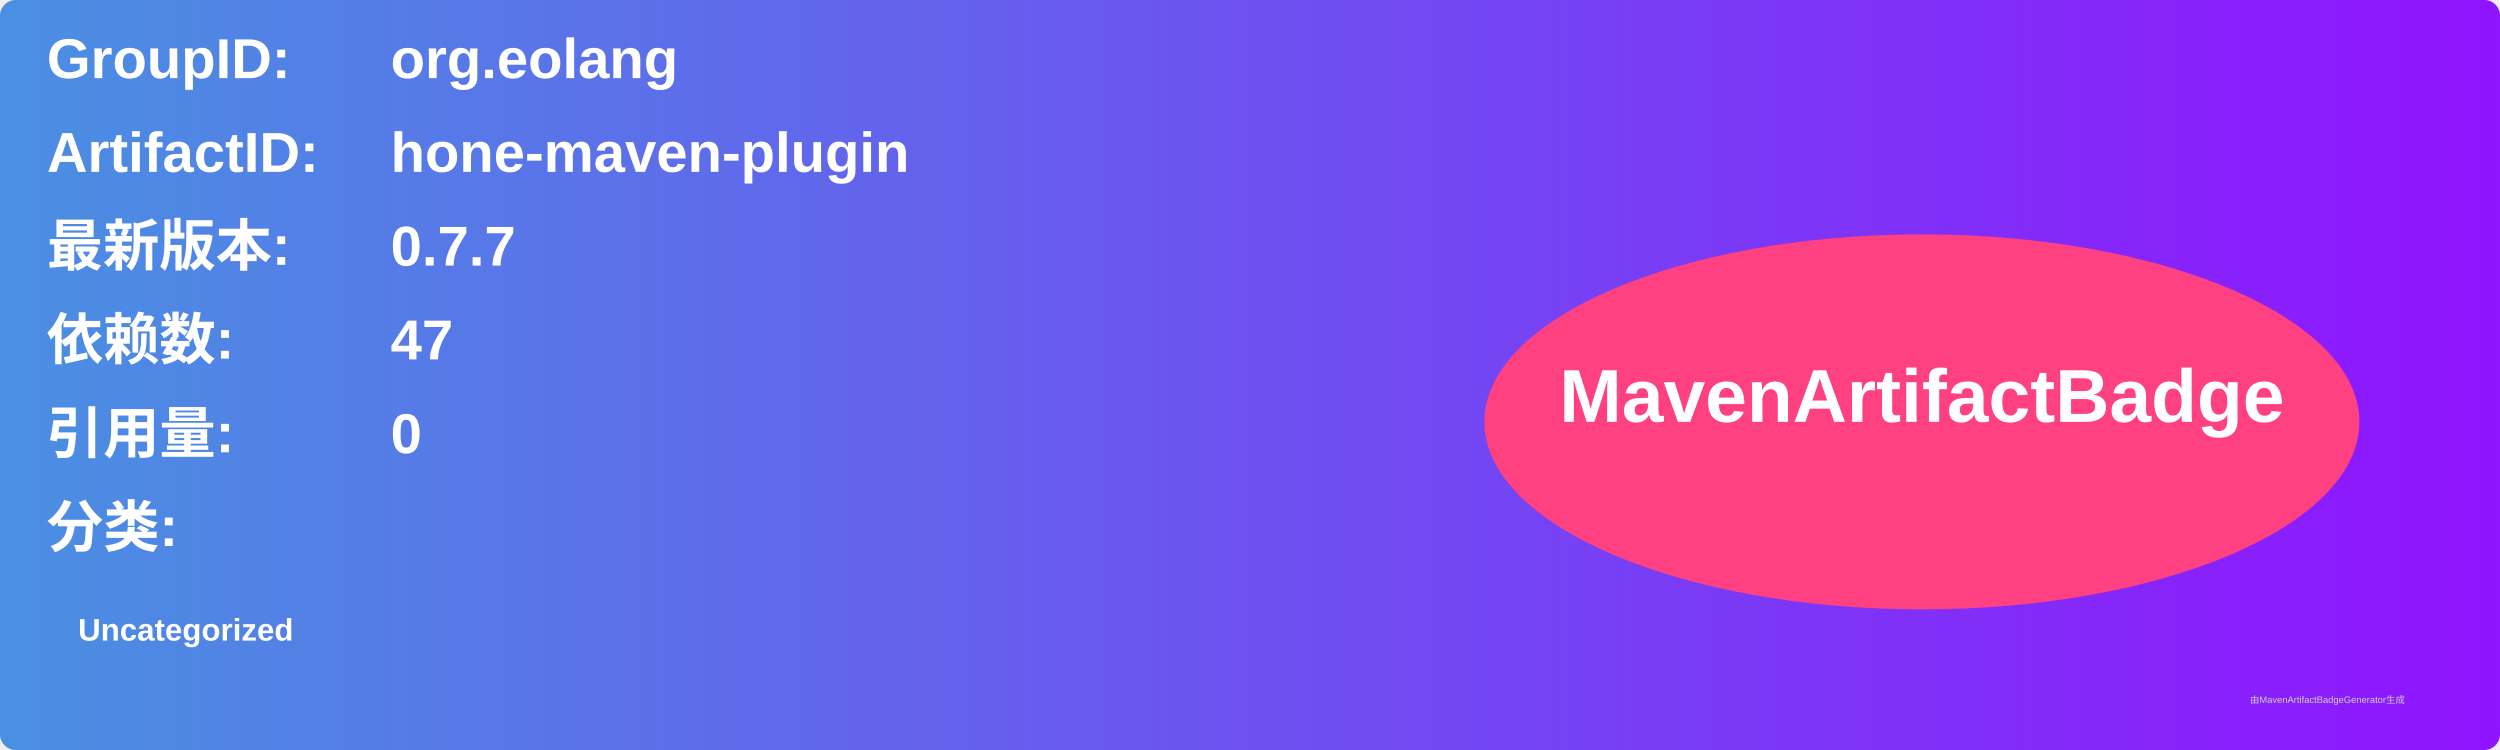
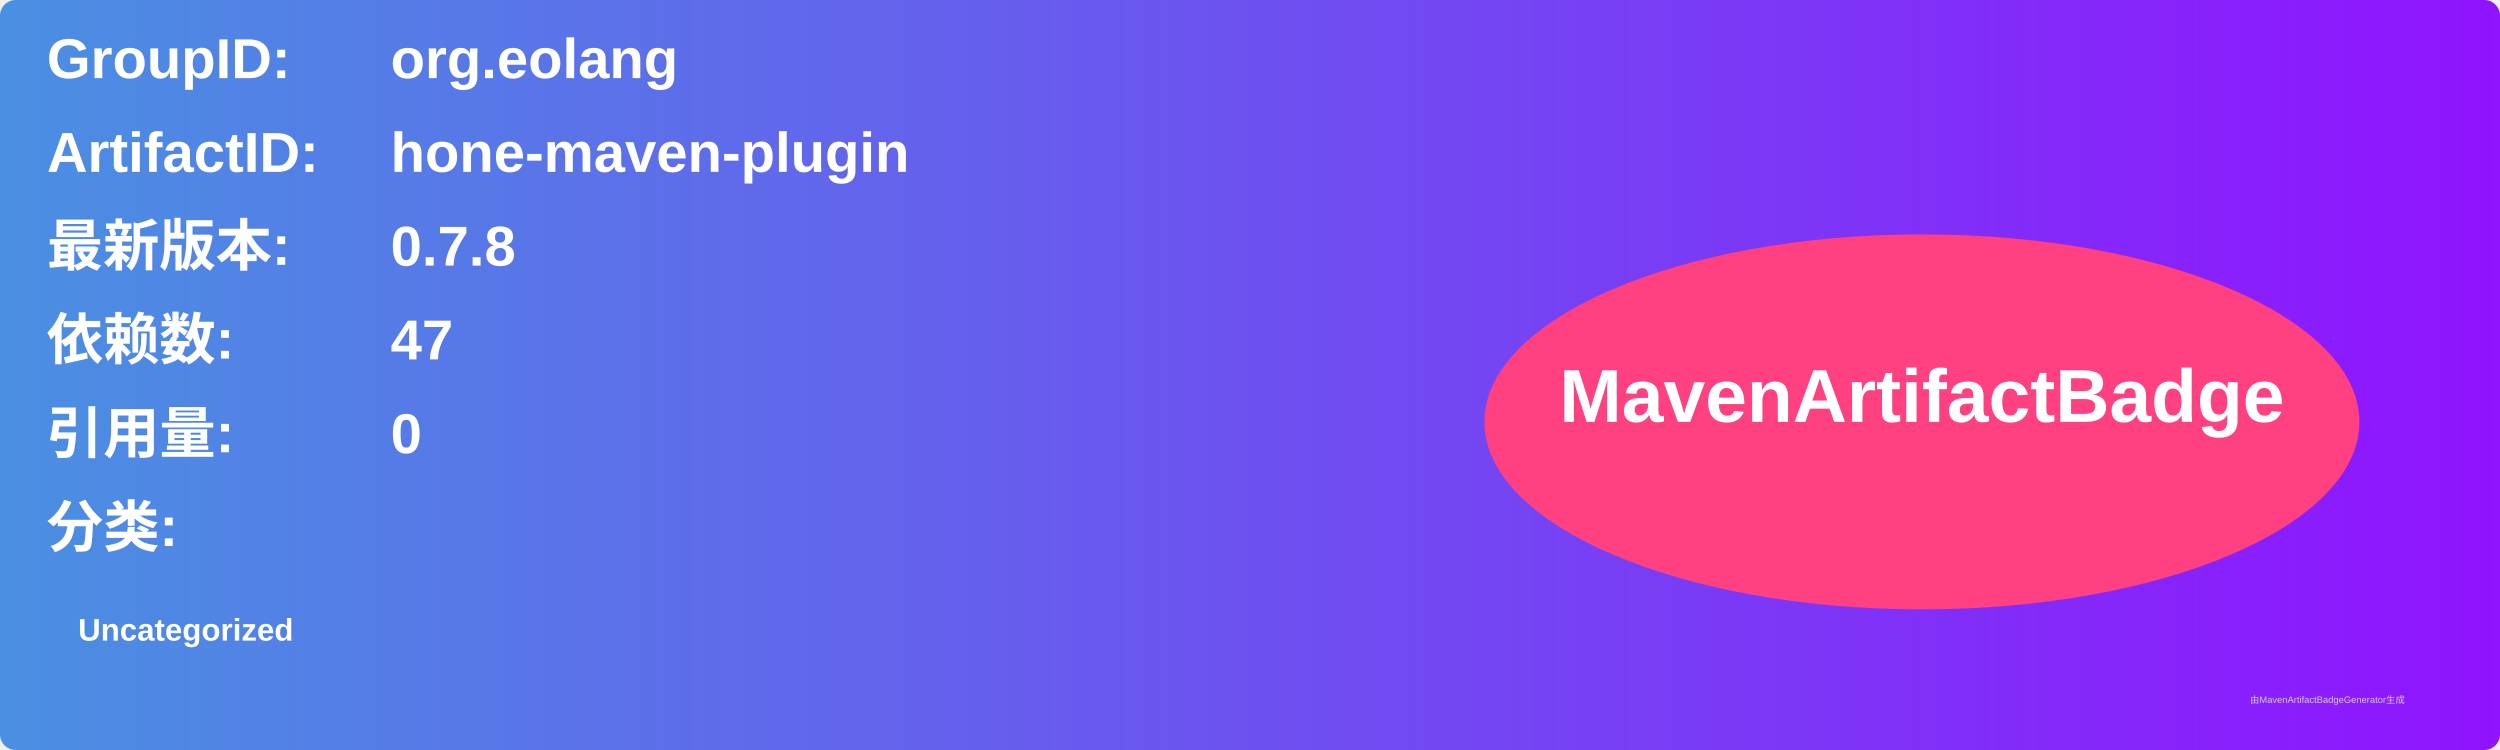
<svg xmlns="http://www.w3.org/2000/svg" width="800" height="240" viewBox="0 0 800 240">
  <linearGradient id="grad" x1="0%" y1="0%" x2="100%" y2="0%">
    <stop offset="0%" stop-color="#4a90e2" />
    <stop offset="100%" stop-color="#9013fe" />
  </linearGradient>
  <rect width="100%" height="100%" rx="5" ry="5" fill="url(#grad)" />
  <g transform="translate(15, 15)">
    <text x="0" y="10" font-family="Arial" font-size="18" fill="white" font-weight="bold" width="260">GroupID:</text>
    <text x="110" y="10" font-family="Arial" font-size="18" fill="white" font-weight="bold" width="460">org.eolang</text>
    <text x="0" y="40" font-family="Arial" font-size="18" fill="white" font-weight="bold" width="260">ArtifactID:</text>
    <text x="110" y="40" font-family="Arial" font-size="18" fill="white" font-weight="bold" width="460">hone-maven-plugin</text>
    <text x="0" y="70" font-family="Arial" font-size="18" fill="white" font-weight="bold">最新版本:</text>
    <text x="110" y="70" font-family="Arial" font-size="18" fill="white" font-weight="bold">
-       <tspan font-weight="bold">0.7.7</tspan>
+       <tspan font-weight="bold">0.7.8</tspan>
    </text>
    <text x="0" y="100" font-family="Arial" font-size="18" fill="white" font-weight="bold">依赖数: </text>
    <text x="110" y="100" font-family="Arial" font-size="18" fill="white">
      <tspan font-weight="bold">47</tspan>
    </text>
    <text x="0" y="130" font-family="Arial" font-size="18" fill="white" font-weight="bold">引用量: </text>
    <text x="110" y="130" font-family="Arial" font-size="18" fill="white">
      <tspan font-weight="bold">0</tspan>
    </text>
    <text x="0" y="160" font-family="Arial" font-size="18" fill="white" font-weight="bold">分类:</text>
    <text x="10" y="190" font-family="Arial" font-size="10" fill="white">
      <tspan font-weight="bold">Uncategorized</tspan>
    </text>
    <ellipse cx="600" cy="120" rx="140" ry="60" fill="#ff4081" />
    <text x="600" y="120" text-anchor="middle" font-family="Arial" font-size="24" fill="white" font-weight="bold">MavenArtifactBadge</text>
  </g>
  <text x="720" y="225" font-family="Arial" font-size="3" fill="#d0d0d0">由MavenArtifactBadgeGenerator生成</text>
</svg>
